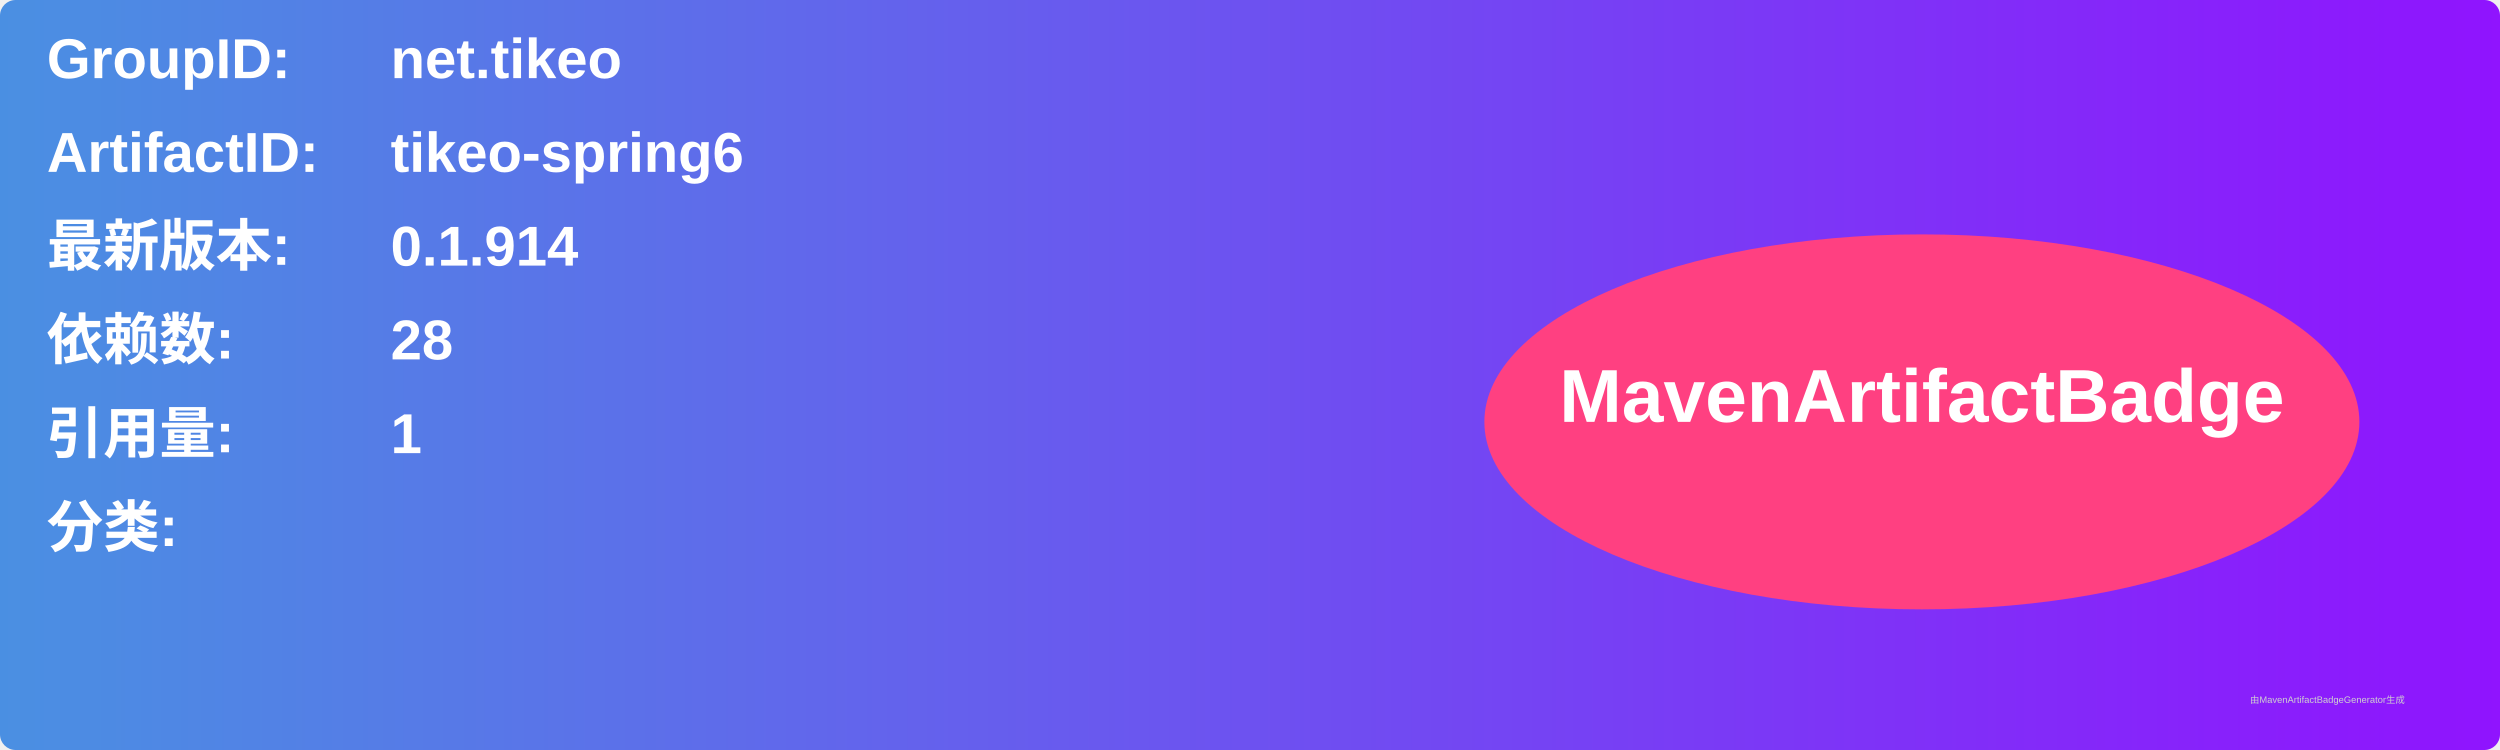
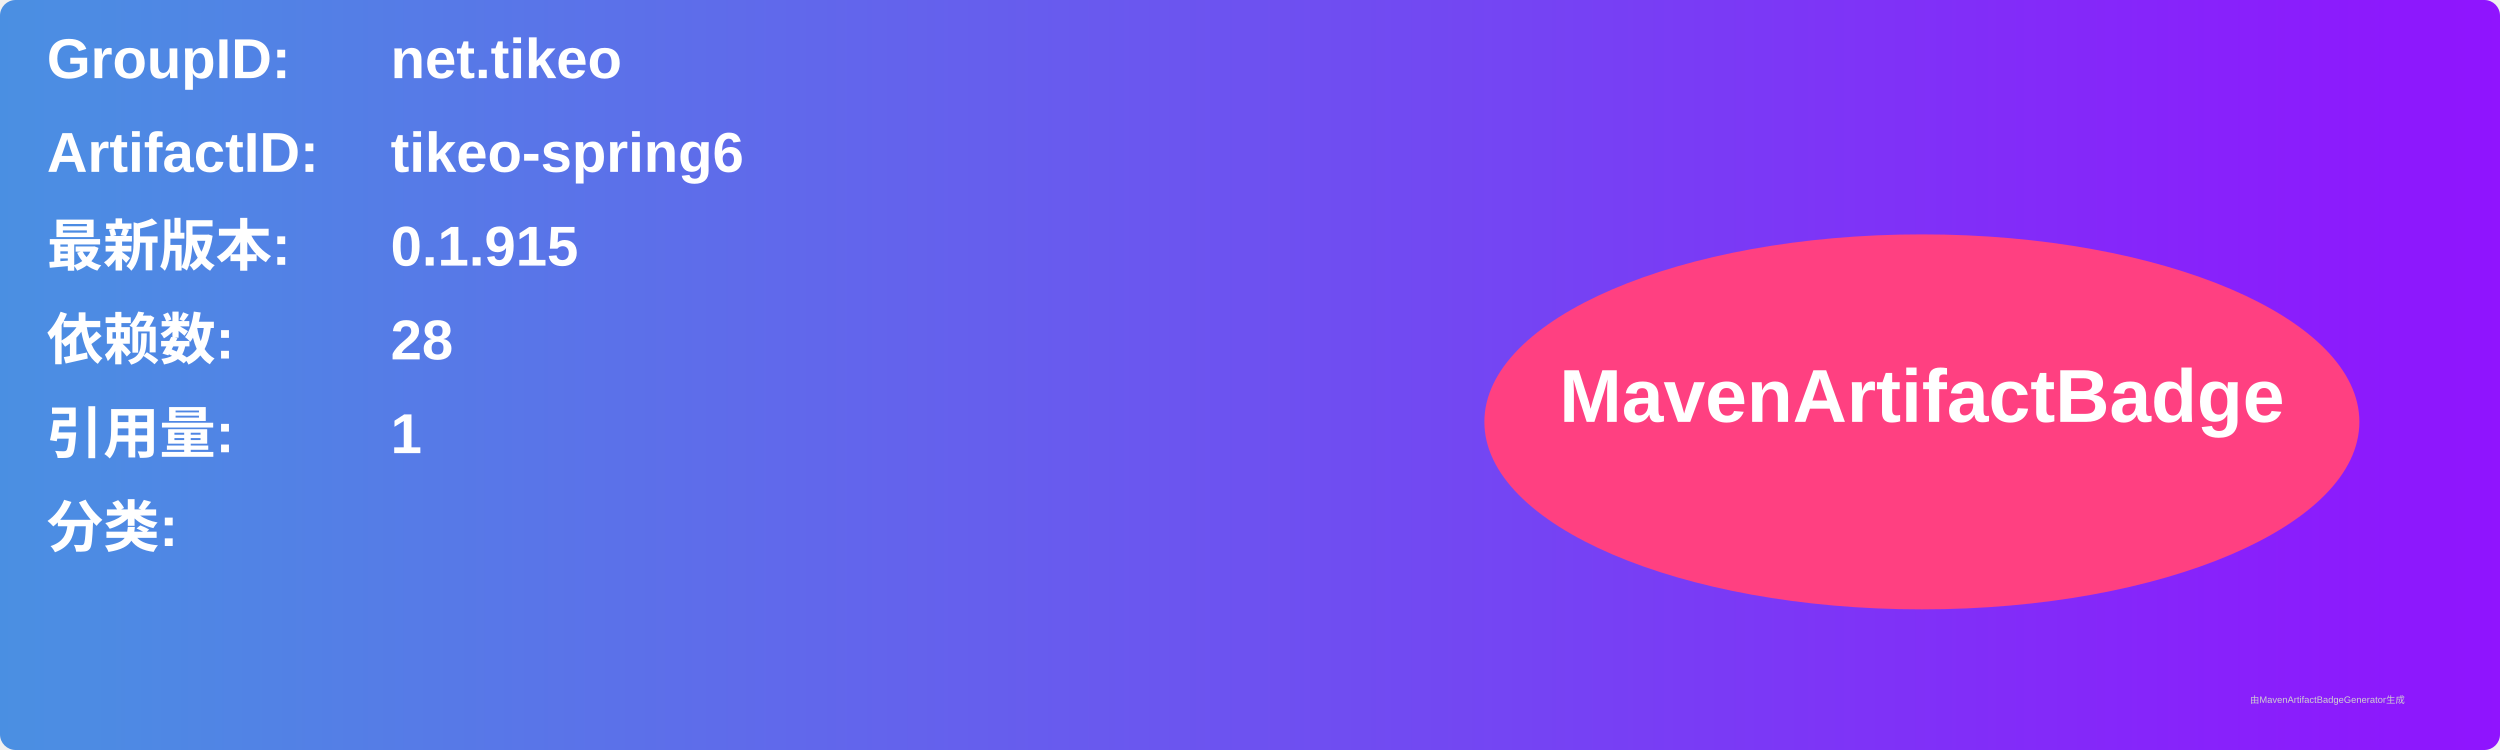
<svg xmlns="http://www.w3.org/2000/svg" width="800" height="240" viewBox="0 0 800 240">
  <linearGradient id="grad" x1="0%" y1="0%" x2="100%" y2="0%">
    <stop offset="0%" stop-color="#4a90e2" />
    <stop offset="100%" stop-color="#9013fe" />
  </linearGradient>
  <rect width="100%" height="100%" rx="5" ry="5" fill="url(#grad)" />
  <g transform="translate(15, 15)">
    <text x="0" y="10" font-family="Arial" font-size="18" fill="white" font-weight="bold" width="260">GroupID:</text>
    <text x="110" y="10" font-family="Arial" font-size="18" fill="white" font-weight="bold" width="460">net.tikeo</text>
    <text x="0" y="40" font-family="Arial" font-size="18" fill="white" font-weight="bold" width="260">ArtifactID:</text>
    <text x="110" y="40" font-family="Arial" font-size="18" fill="white" font-weight="bold" width="460">tikeo-spring6</text>
    <text x="0" y="70" font-family="Arial" font-size="18" fill="white" font-weight="bold">最新版本:</text>
    <text x="110" y="70" font-family="Arial" font-size="18" fill="white" font-weight="bold">
-       <tspan font-weight="bold">0.1.914</tspan>
+       <tspan font-weight="bold">0.1.915</tspan>
    </text>
    <text x="0" y="100" font-family="Arial" font-size="18" fill="white" font-weight="bold">依赖数: </text>
    <text x="110" y="100" font-family="Arial" font-size="18" fill="white">
      <tspan font-weight="bold">28</tspan>
    </text>
    <text x="0" y="130" font-family="Arial" font-size="18" fill="white" font-weight="bold">引用量: </text>
    <text x="110" y="130" font-family="Arial" font-size="18" fill="white">
      <tspan font-weight="bold">1</tspan>
    </text>
    <text x="0" y="160" font-family="Arial" font-size="18" fill="white" font-weight="bold">分类:</text>
    <text x="10" y="190" font-family="Arial" font-size="10" fill="white">
      <tspan font-weight="bold" />
    </text>
    <ellipse cx="600" cy="120" rx="140" ry="60" fill="#ff4081" />
    <text x="600" y="120" text-anchor="middle" font-family="Arial" font-size="24" fill="white" font-weight="bold">MavenArtifactBadge</text>
  </g>
  <text x="720" y="225" font-family="Arial" font-size="3" fill="#d0d0d0">由MavenArtifactBadgeGenerator生成</text>
</svg>
